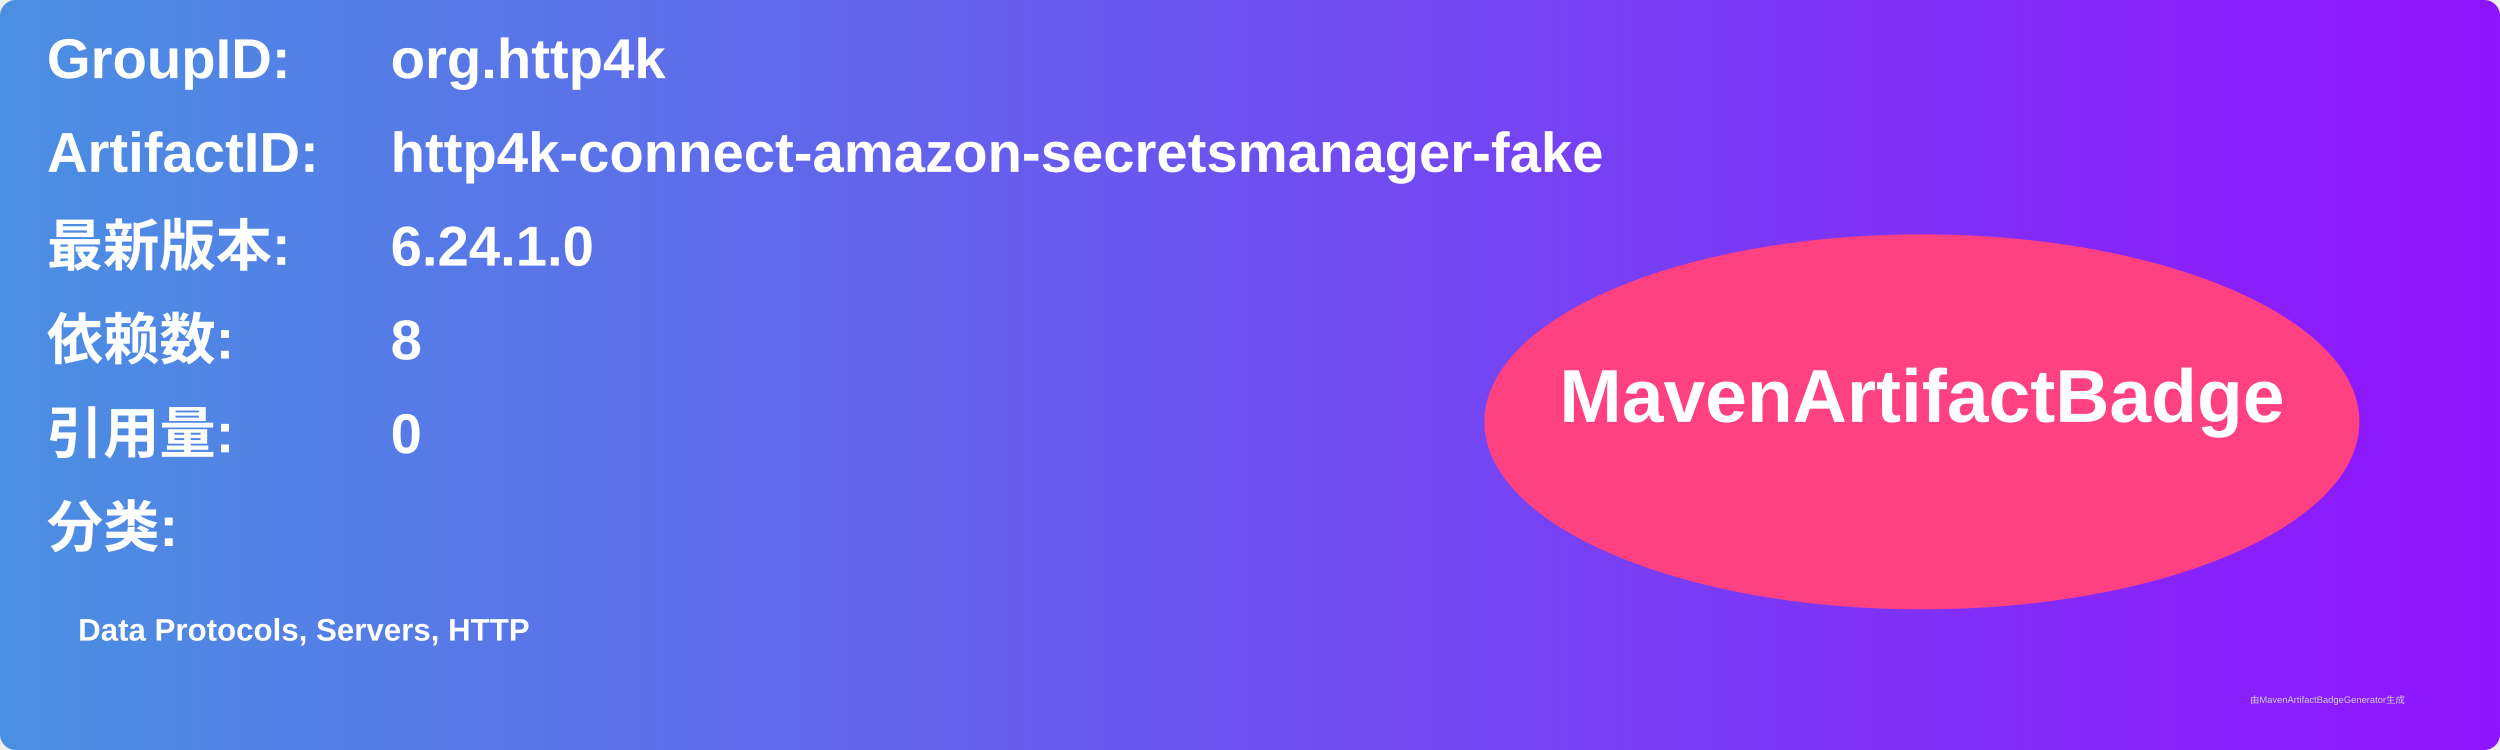
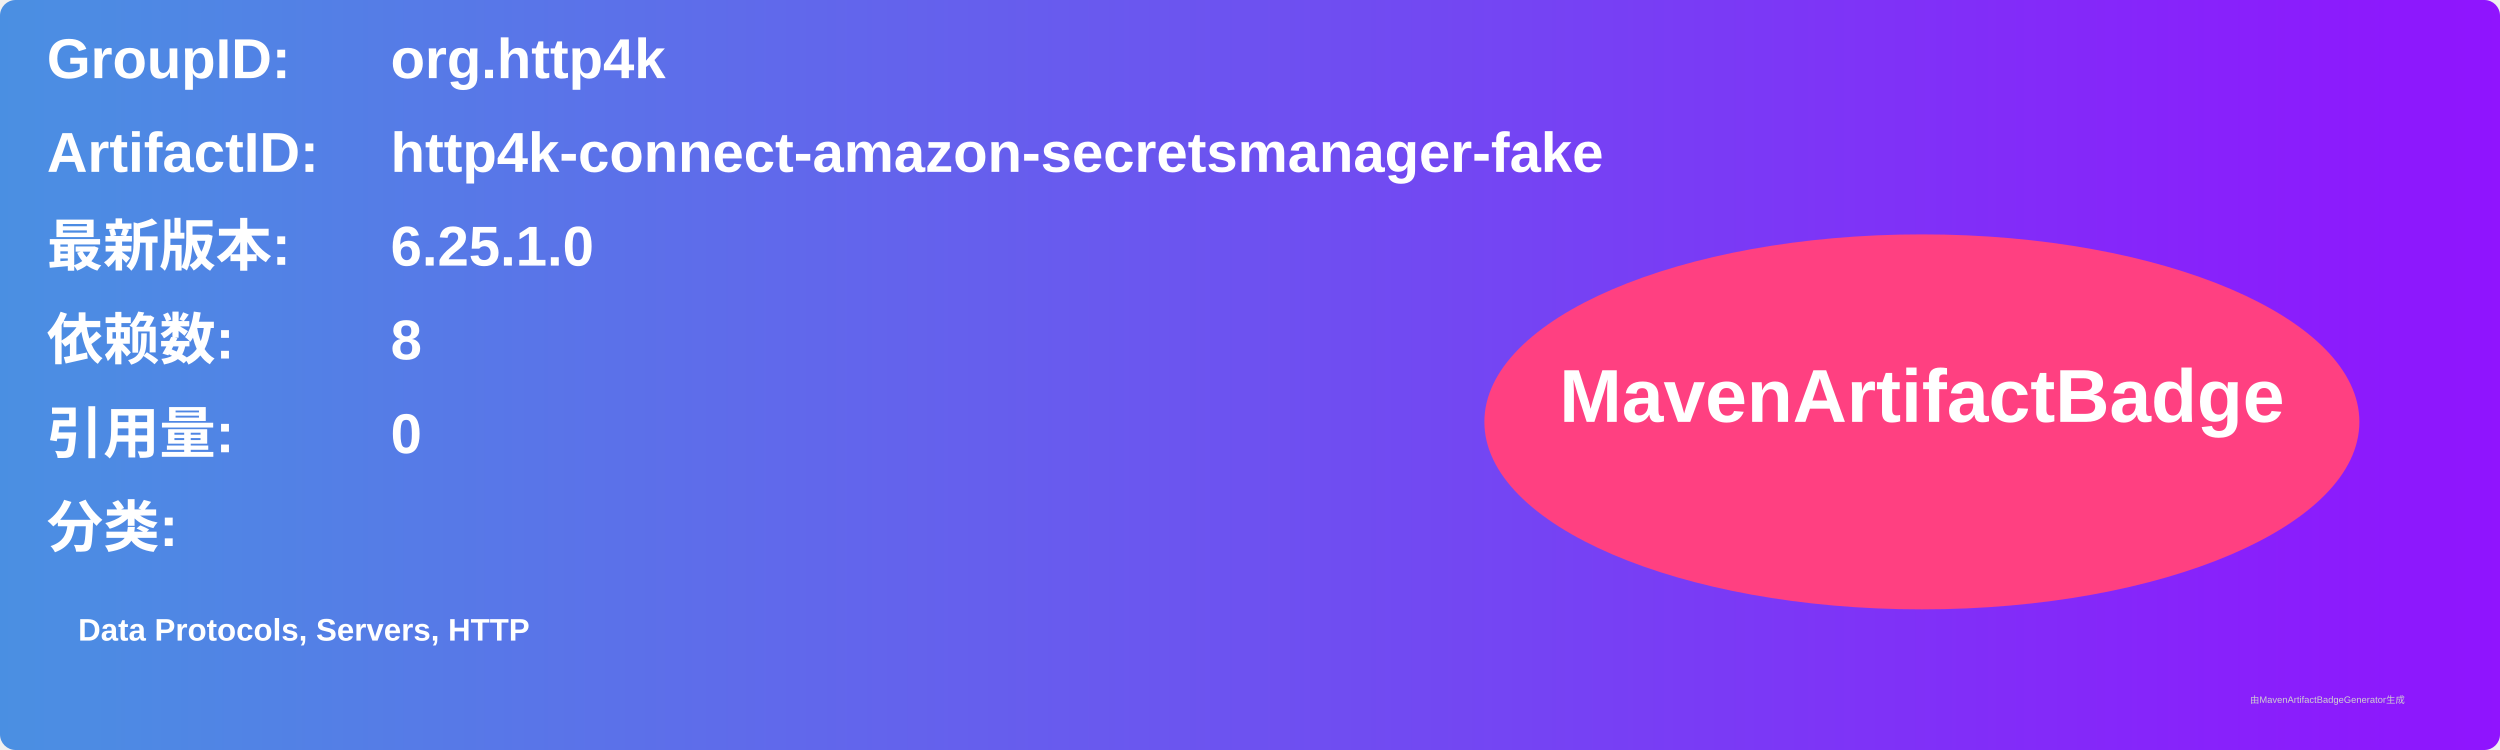
<svg xmlns="http://www.w3.org/2000/svg" width="800" height="240" viewBox="0 0 800 240">
  <linearGradient id="grad" x1="0%" y1="0%" x2="100%" y2="0%">
    <stop offset="0%" stop-color="#4a90e2" />
    <stop offset="100%" stop-color="#9013fe" />
  </linearGradient>
  <rect width="100%" height="100%" rx="5" ry="5" fill="url(#grad)" />
  <g transform="translate(15, 15)">
    <text x="0" y="10" font-family="Arial" font-size="18" fill="white" font-weight="bold" width="260">GroupID:</text>
    <text x="110" y="10" font-family="Arial" font-size="18" fill="white" font-weight="bold" width="460">org.http4k</text>
    <text x="0" y="40" font-family="Arial" font-size="18" fill="white" font-weight="bold" width="260">ArtifactID:</text>
    <text x="110" y="40" font-family="Arial" font-size="18" fill="white" font-weight="bold" width="460">http4k-connect-amazon-secretsmanager-fake</text>
    <text x="0" y="70" font-family="Arial" font-size="18" fill="white" font-weight="bold">最新版本:</text>
    <text x="110" y="70" font-family="Arial" font-size="18" fill="white" font-weight="bold">
-       <tspan font-weight="bold">6.24.1.0</tspan>
+       <tspan font-weight="bold">6.25.1.0</tspan>
    </text>
    <text x="0" y="100" font-family="Arial" font-size="18" fill="white" font-weight="bold">依赖数: </text>
    <text x="110" y="100" font-family="Arial" font-size="18" fill="white">
      <tspan font-weight="bold">8</tspan>
    </text>
    <text x="0" y="130" font-family="Arial" font-size="18" fill="white" font-weight="bold">引用量: </text>
    <text x="110" y="130" font-family="Arial" font-size="18" fill="white">
      <tspan font-weight="bold">0</tspan>
    </text>
    <text x="0" y="160" font-family="Arial" font-size="18" fill="white" font-weight="bold">分类:</text>
    <text x="10" y="190" font-family="Arial" font-size="10" fill="white">
      <tspan font-weight="bold">Data Protocols, Servers, HTTP</tspan>
    </text>
    <ellipse cx="600" cy="120" rx="140" ry="60" fill="#ff4081" />
    <text x="600" y="120" text-anchor="middle" font-family="Arial" font-size="24" fill="white" font-weight="bold">MavenArtifactBadge</text>
  </g>
  <text x="720" y="225" font-family="Arial" font-size="3" fill="#d0d0d0">由MavenArtifactBadgeGenerator生成</text>
</svg>
